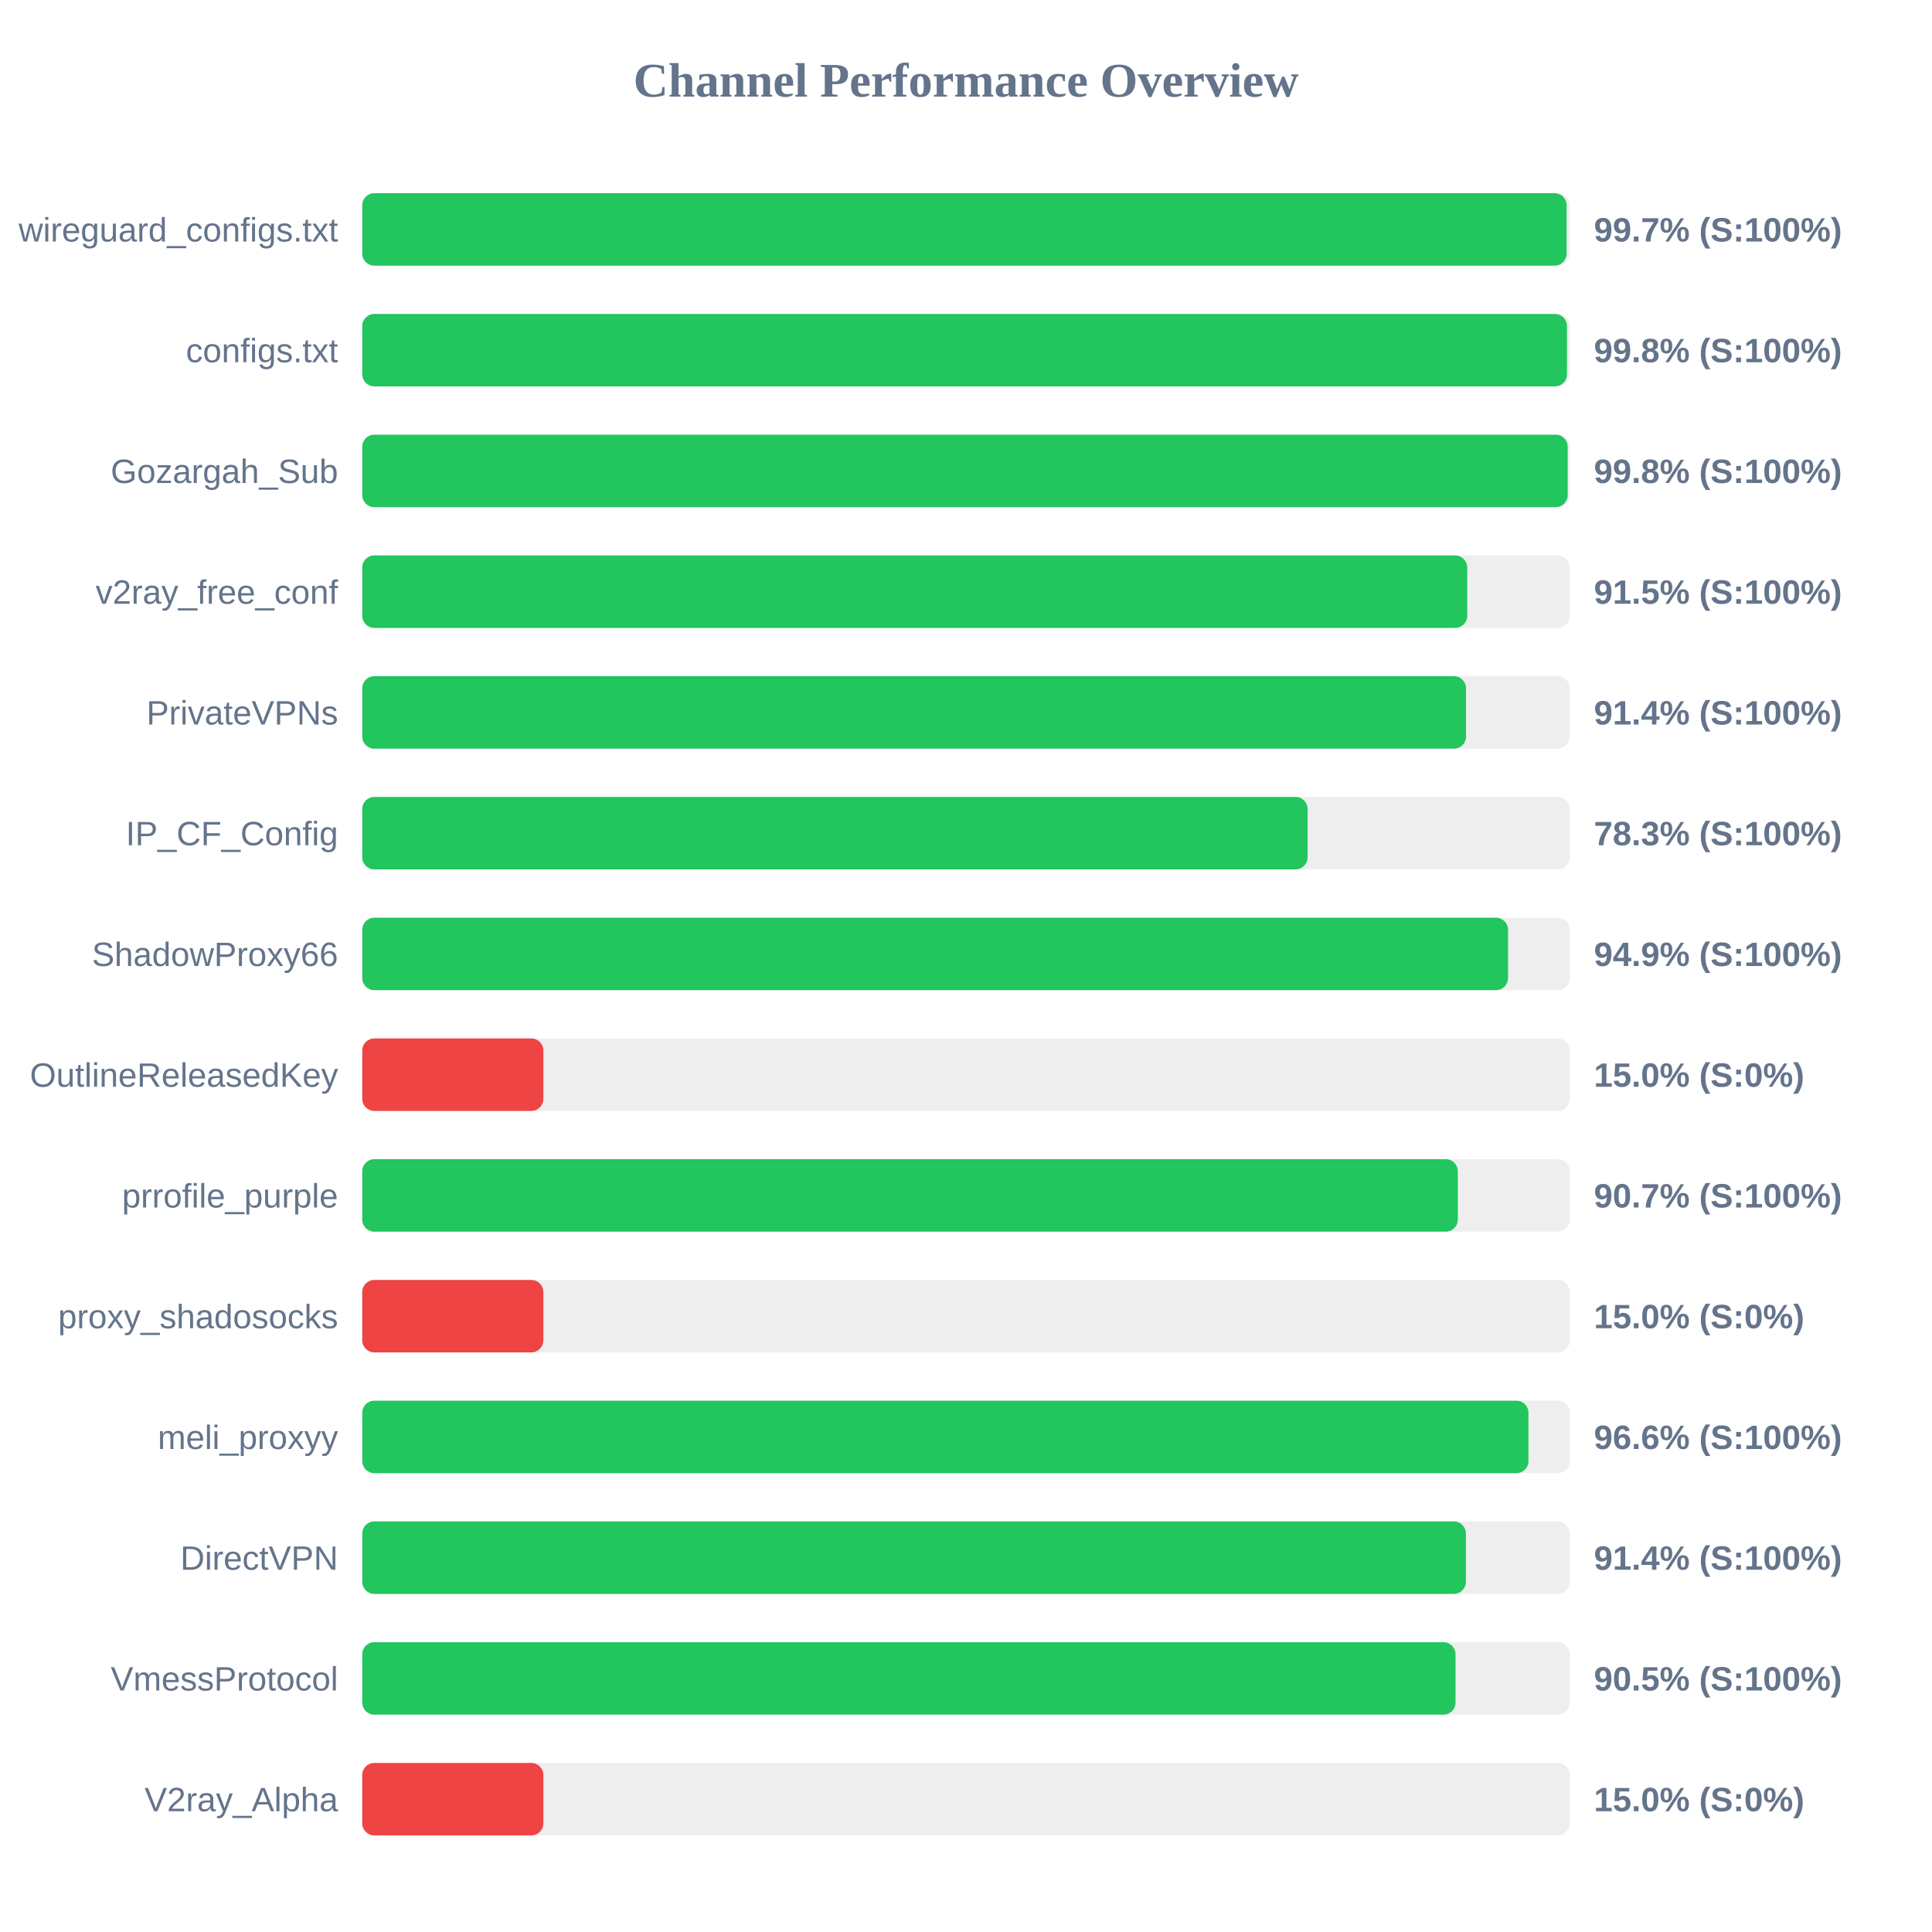
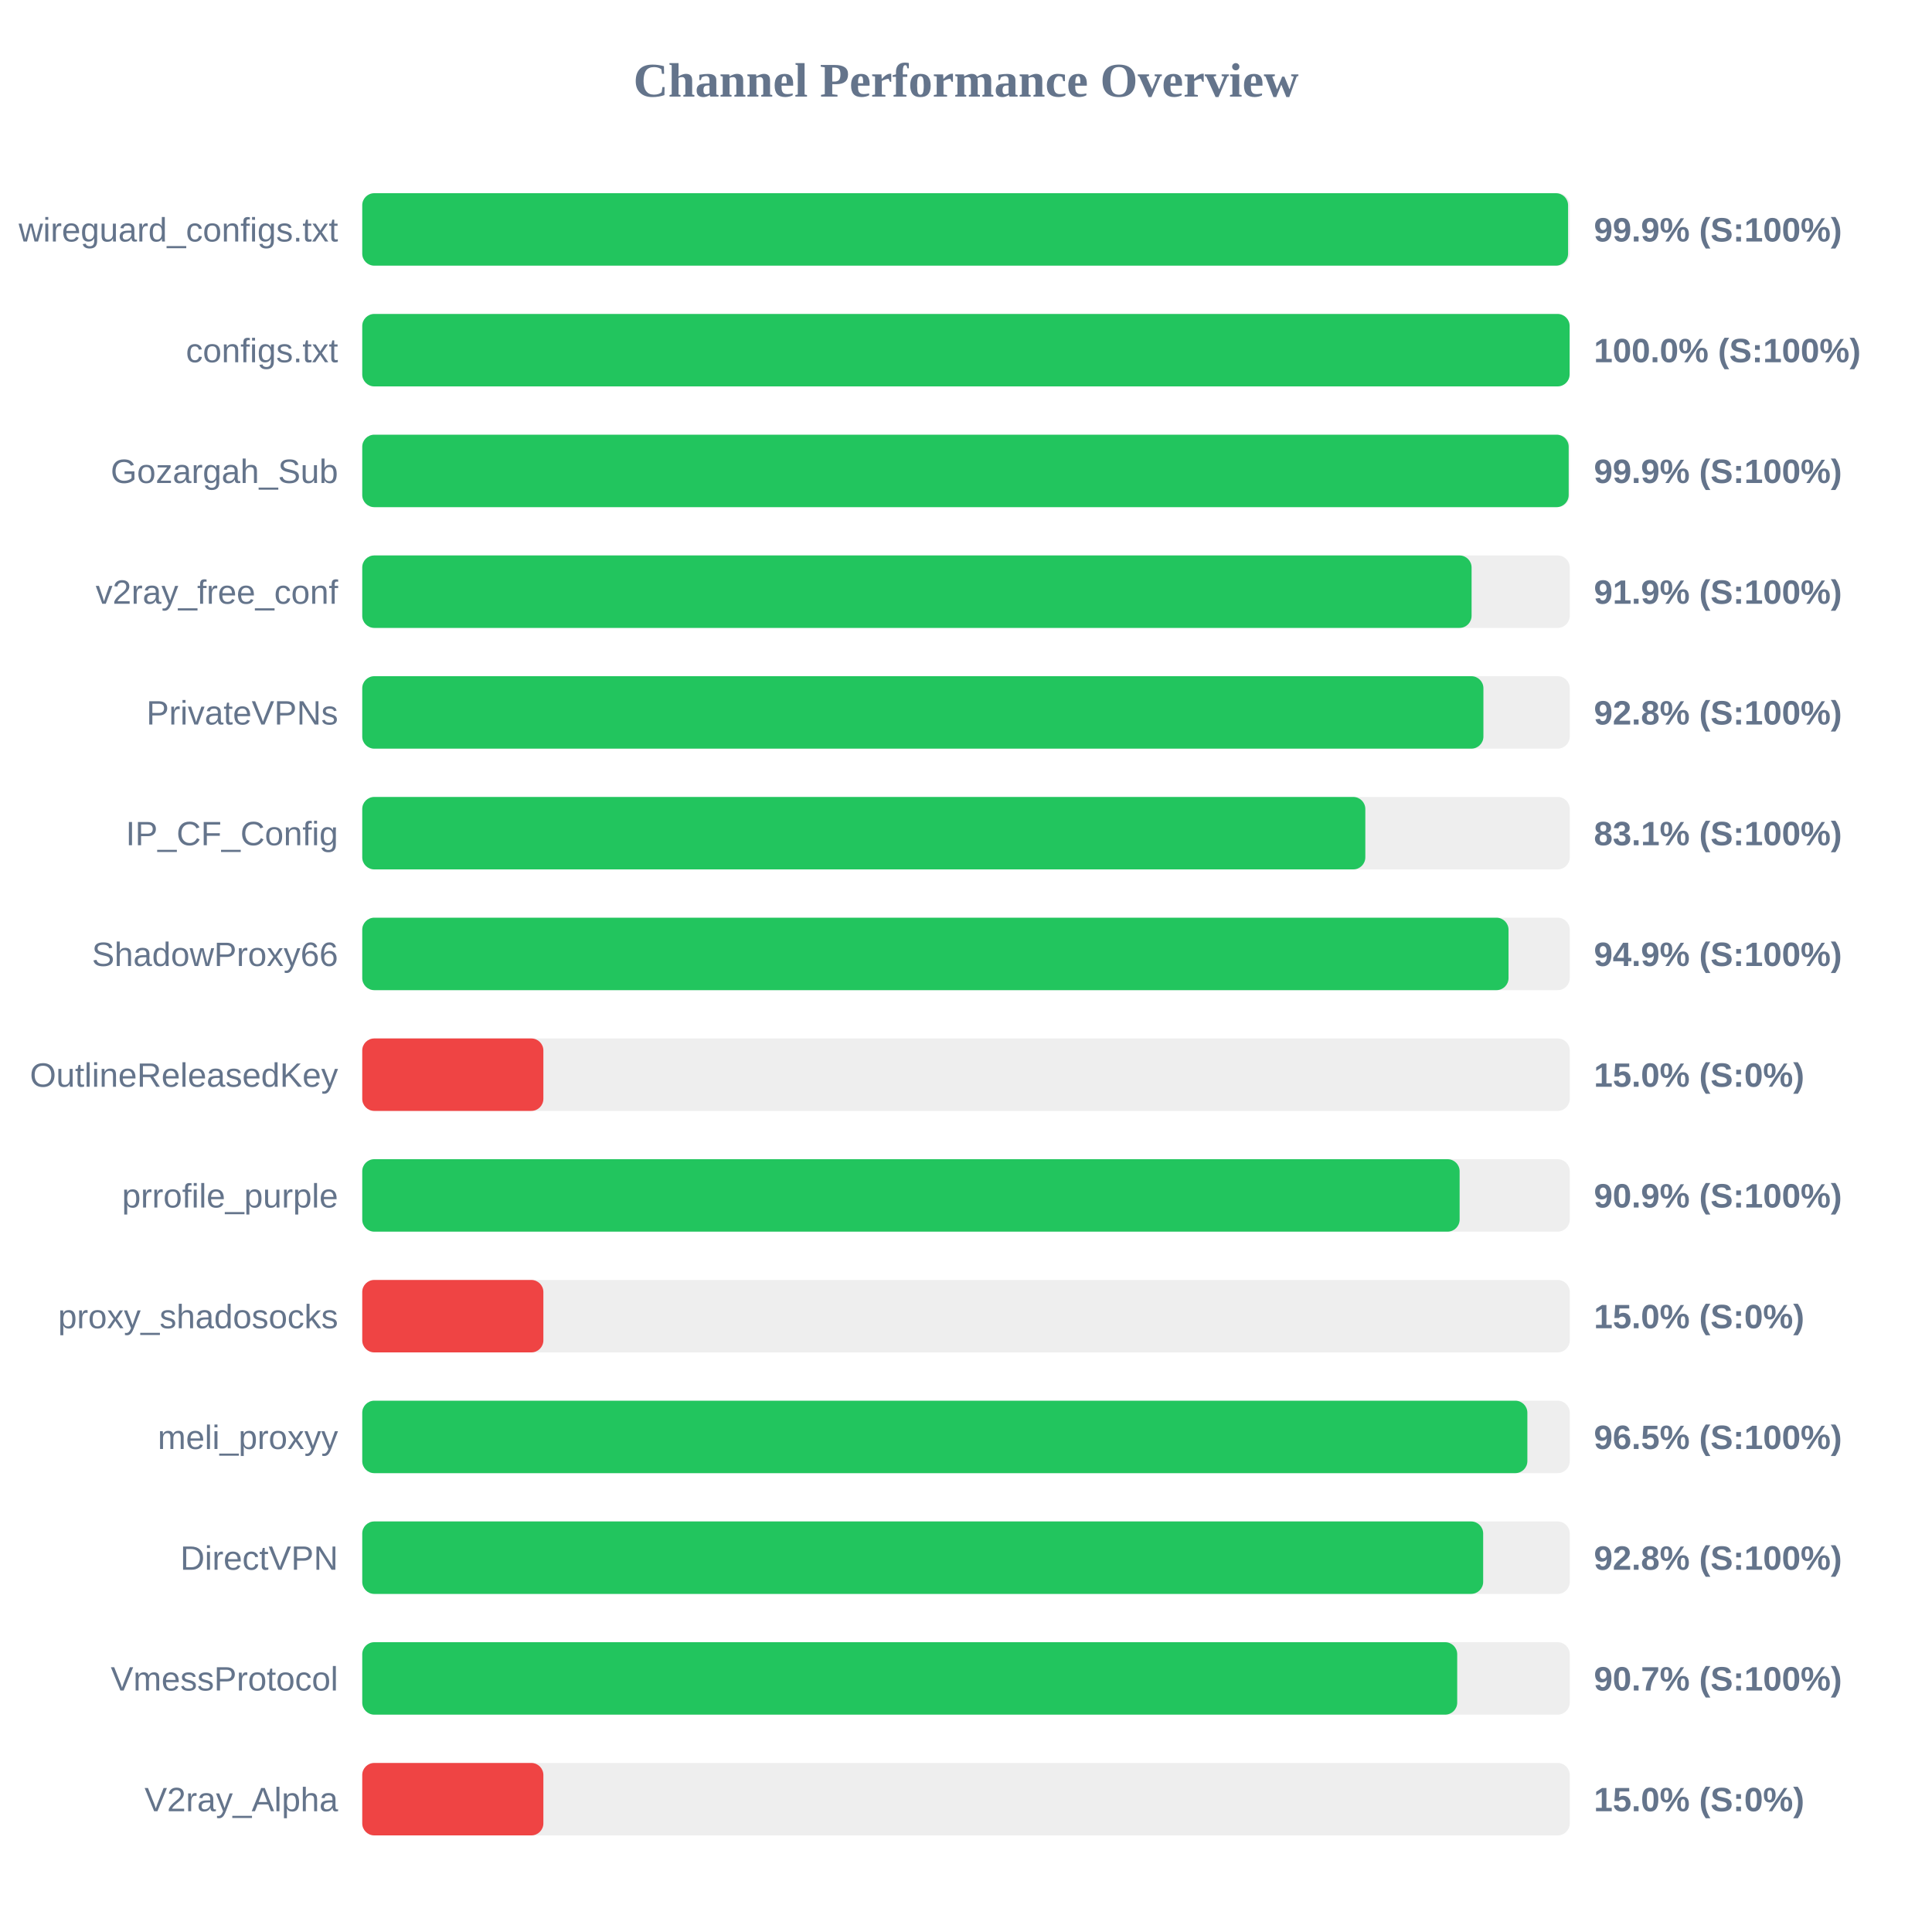
<svg xmlns="http://www.w3.org/2000/svg" width="800" height="800" version="1.1">
  <style>
        .row { font: 14px Arial; fill: #64748b; }
        .score { font: bold 14px Arial; fill: #64748b; }
    </style>
  <text x="400" y="40" text-anchor="middle" font-size="20px" font-weight="bold" fill="#64748b">Channel Performance Overview</text>
  <rect x="150" y="80" width="500" height="30" fill="#eee" rx="5" />
-   <rect x="150" y="80" width="498.7" height="30" fill="#22c55e" rx="5" />
+   <rect x="150" y="80" width="499.3" height="30" fill="#22c55e" rx="5" />
  <text x="140" y="100" text-anchor="end" class="row">wireguard_configs.txt</text>
-   <text x="660" y="100" text-anchor="start" class="score">99.7% (S:100%)</text>
+   <text x="660" y="100" text-anchor="start" class="score">99.9% (S:100%)</text>
  <rect x="150" y="130" width="500" height="30" fill="#eee" rx="5" />
-   <rect x="150" y="130" width="498.85" height="30" fill="#22c55e" rx="5" />
+   <rect x="150" y="130" width="499.95" height="30" fill="#22c55e" rx="5" />
  <text x="140" y="150" text-anchor="end" class="row">configs.txt</text>
-   <text x="660" y="150" text-anchor="start" class="score">99.8% (S:100%)</text>
+   <text x="660" y="150" text-anchor="start" class="score">100.0% (S:100%)</text>
  <rect x="150" y="180" width="500" height="30" fill="#eee" rx="5" />
-   <rect x="150" y="180" width="499.15" height="30" fill="#22c55e" rx="5" />
+   <rect x="150" y="180" width="499.55" height="30" fill="#22c55e" rx="5" />
  <text x="140" y="200" text-anchor="end" class="row">Gozargah_Sub</text>
-   <text x="660" y="200" text-anchor="start" class="score">99.8% (S:100%)</text>
+   <text x="660" y="200" text-anchor="start" class="score">99.9% (S:100%)</text>
  <rect x="150" y="230" width="500" height="30" fill="#eee" rx="5" />
-   <rect x="150" y="230" width="457.55" height="30" fill="#22c55e" rx="5" />
+   <rect x="150" y="230" width="459.35" height="30" fill="#22c55e" rx="5" />
  <text x="140" y="250" text-anchor="end" class="row">v2ray_free_conf</text>
-   <text x="660" y="250" text-anchor="start" class="score">91.5% (S:100%)</text>
+   <text x="660" y="250" text-anchor="start" class="score">91.9% (S:100%)</text>
  <rect x="150" y="280" width="500" height="30" fill="#eee" rx="5" />
-   <rect x="150" y="280" width="457.05" height="30" fill="#22c55e" rx="5" />
+   <rect x="150" y="280" width="464.25" height="30" fill="#22c55e" rx="5" />
  <text x="140" y="300" text-anchor="end" class="row">PrivateVPNs</text>
-   <text x="660" y="300" text-anchor="start" class="score">91.4% (S:100%)</text>
+   <text x="660" y="300" text-anchor="start" class="score">92.8% (S:100%)</text>
  <rect x="150" y="330" width="500" height="30" fill="#eee" rx="5" />
-   <rect x="150" y="330" width="391.45" height="30" fill="#22c55e" rx="5" />
+   <rect x="150" y="330" width="415.35" height="30" fill="#22c55e" rx="5" />
  <text x="140" y="350" text-anchor="end" class="row">IP_CF_Config</text>
-   <text x="660" y="350" text-anchor="start" class="score">78.3% (S:100%)</text>
+   <text x="660" y="350" text-anchor="start" class="score">83.1% (S:100%)</text>
  <rect x="150" y="380" width="500" height="30" fill="#eee" rx="5" />
-   <rect x="150" y="380" width="474.45" height="30" fill="#22c55e" rx="5" />
+   <rect x="150" y="380" width="474.65" height="30" fill="#22c55e" rx="5" />
  <text x="140" y="400" text-anchor="end" class="row">ShadowProxy66</text>
  <text x="660" y="400" text-anchor="start" class="score">94.9% (S:100%)</text>
  <rect x="150" y="430" width="500" height="30" fill="#eee" rx="5" />
  <rect x="150" y="430" width="75.0" height="30" fill="#ef4444" rx="5" />
  <text x="140" y="450" text-anchor="end" class="row">OutlineReleasedKey</text>
  <text x="660" y="450" text-anchor="start" class="score">15.0% (S:0%)</text>
  <rect x="150" y="480" width="500" height="30" fill="#eee" rx="5" />
-   <rect x="150" y="480" width="453.65" height="30" fill="#22c55e" rx="5" />
+   <rect x="150" y="480" width="454.4" height="30" fill="#22c55e" rx="5" />
  <text x="140" y="500" text-anchor="end" class="row">prrofile_purple</text>
-   <text x="660" y="500" text-anchor="start" class="score">90.7% (S:100%)</text>
+   <text x="660" y="500" text-anchor="start" class="score">90.9% (S:100%)</text>
  <rect x="150" y="530" width="500" height="30" fill="#eee" rx="5" />
  <rect x="150" y="530" width="75.0" height="30" fill="#ef4444" rx="5" />
  <text x="140" y="550" text-anchor="end" class="row">proxy_shadosocks</text>
  <text x="660" y="550" text-anchor="start" class="score">15.0% (S:0%)</text>
  <rect x="150" y="580" width="500" height="30" fill="#eee" rx="5" />
-   <rect x="150" y="580" width="482.9" height="30" fill="#22c55e" rx="5" />
+   <rect x="150" y="580" width="482.45" height="30" fill="#22c55e" rx="5" />
  <text x="140" y="600" text-anchor="end" class="row">meli_proxyy</text>
-   <text x="660" y="600" text-anchor="start" class="score">96.6% (S:100%)</text>
+   <text x="660" y="600" text-anchor="start" class="score">96.5% (S:100%)</text>
  <rect x="150" y="630" width="500" height="30" fill="#eee" rx="5" />
-   <rect x="150" y="630" width="457.0" height="30" fill="#22c55e" rx="5" />
+   <rect x="150" y="630" width="464.15" height="30" fill="#22c55e" rx="5" />
  <text x="140" y="650" text-anchor="end" class="row">DirectVPN</text>
-   <text x="660" y="650" text-anchor="start" class="score">91.4% (S:100%)</text>
+   <text x="660" y="650" text-anchor="start" class="score">92.8% (S:100%)</text>
  <rect x="150" y="680" width="500" height="30" fill="#eee" rx="5" />
-   <rect x="150" y="680" width="452.7" height="30" fill="#22c55e" rx="5" />
+   <rect x="150" y="680" width="453.4" height="30" fill="#22c55e" rx="5" />
  <text x="140" y="700" text-anchor="end" class="row">VmessProtocol</text>
-   <text x="660" y="700" text-anchor="start" class="score">90.5% (S:100%)</text>
+   <text x="660" y="700" text-anchor="start" class="score">90.7% (S:100%)</text>
  <rect x="150" y="730" width="500" height="30" fill="#eee" rx="5" />
  <rect x="150" y="730" width="75.0" height="30" fill="#ef4444" rx="5" />
  <text x="140" y="750" text-anchor="end" class="row">V2ray_Alpha</text>
  <text x="660" y="750" text-anchor="start" class="score">15.0% (S:0%)</text>
</svg>
